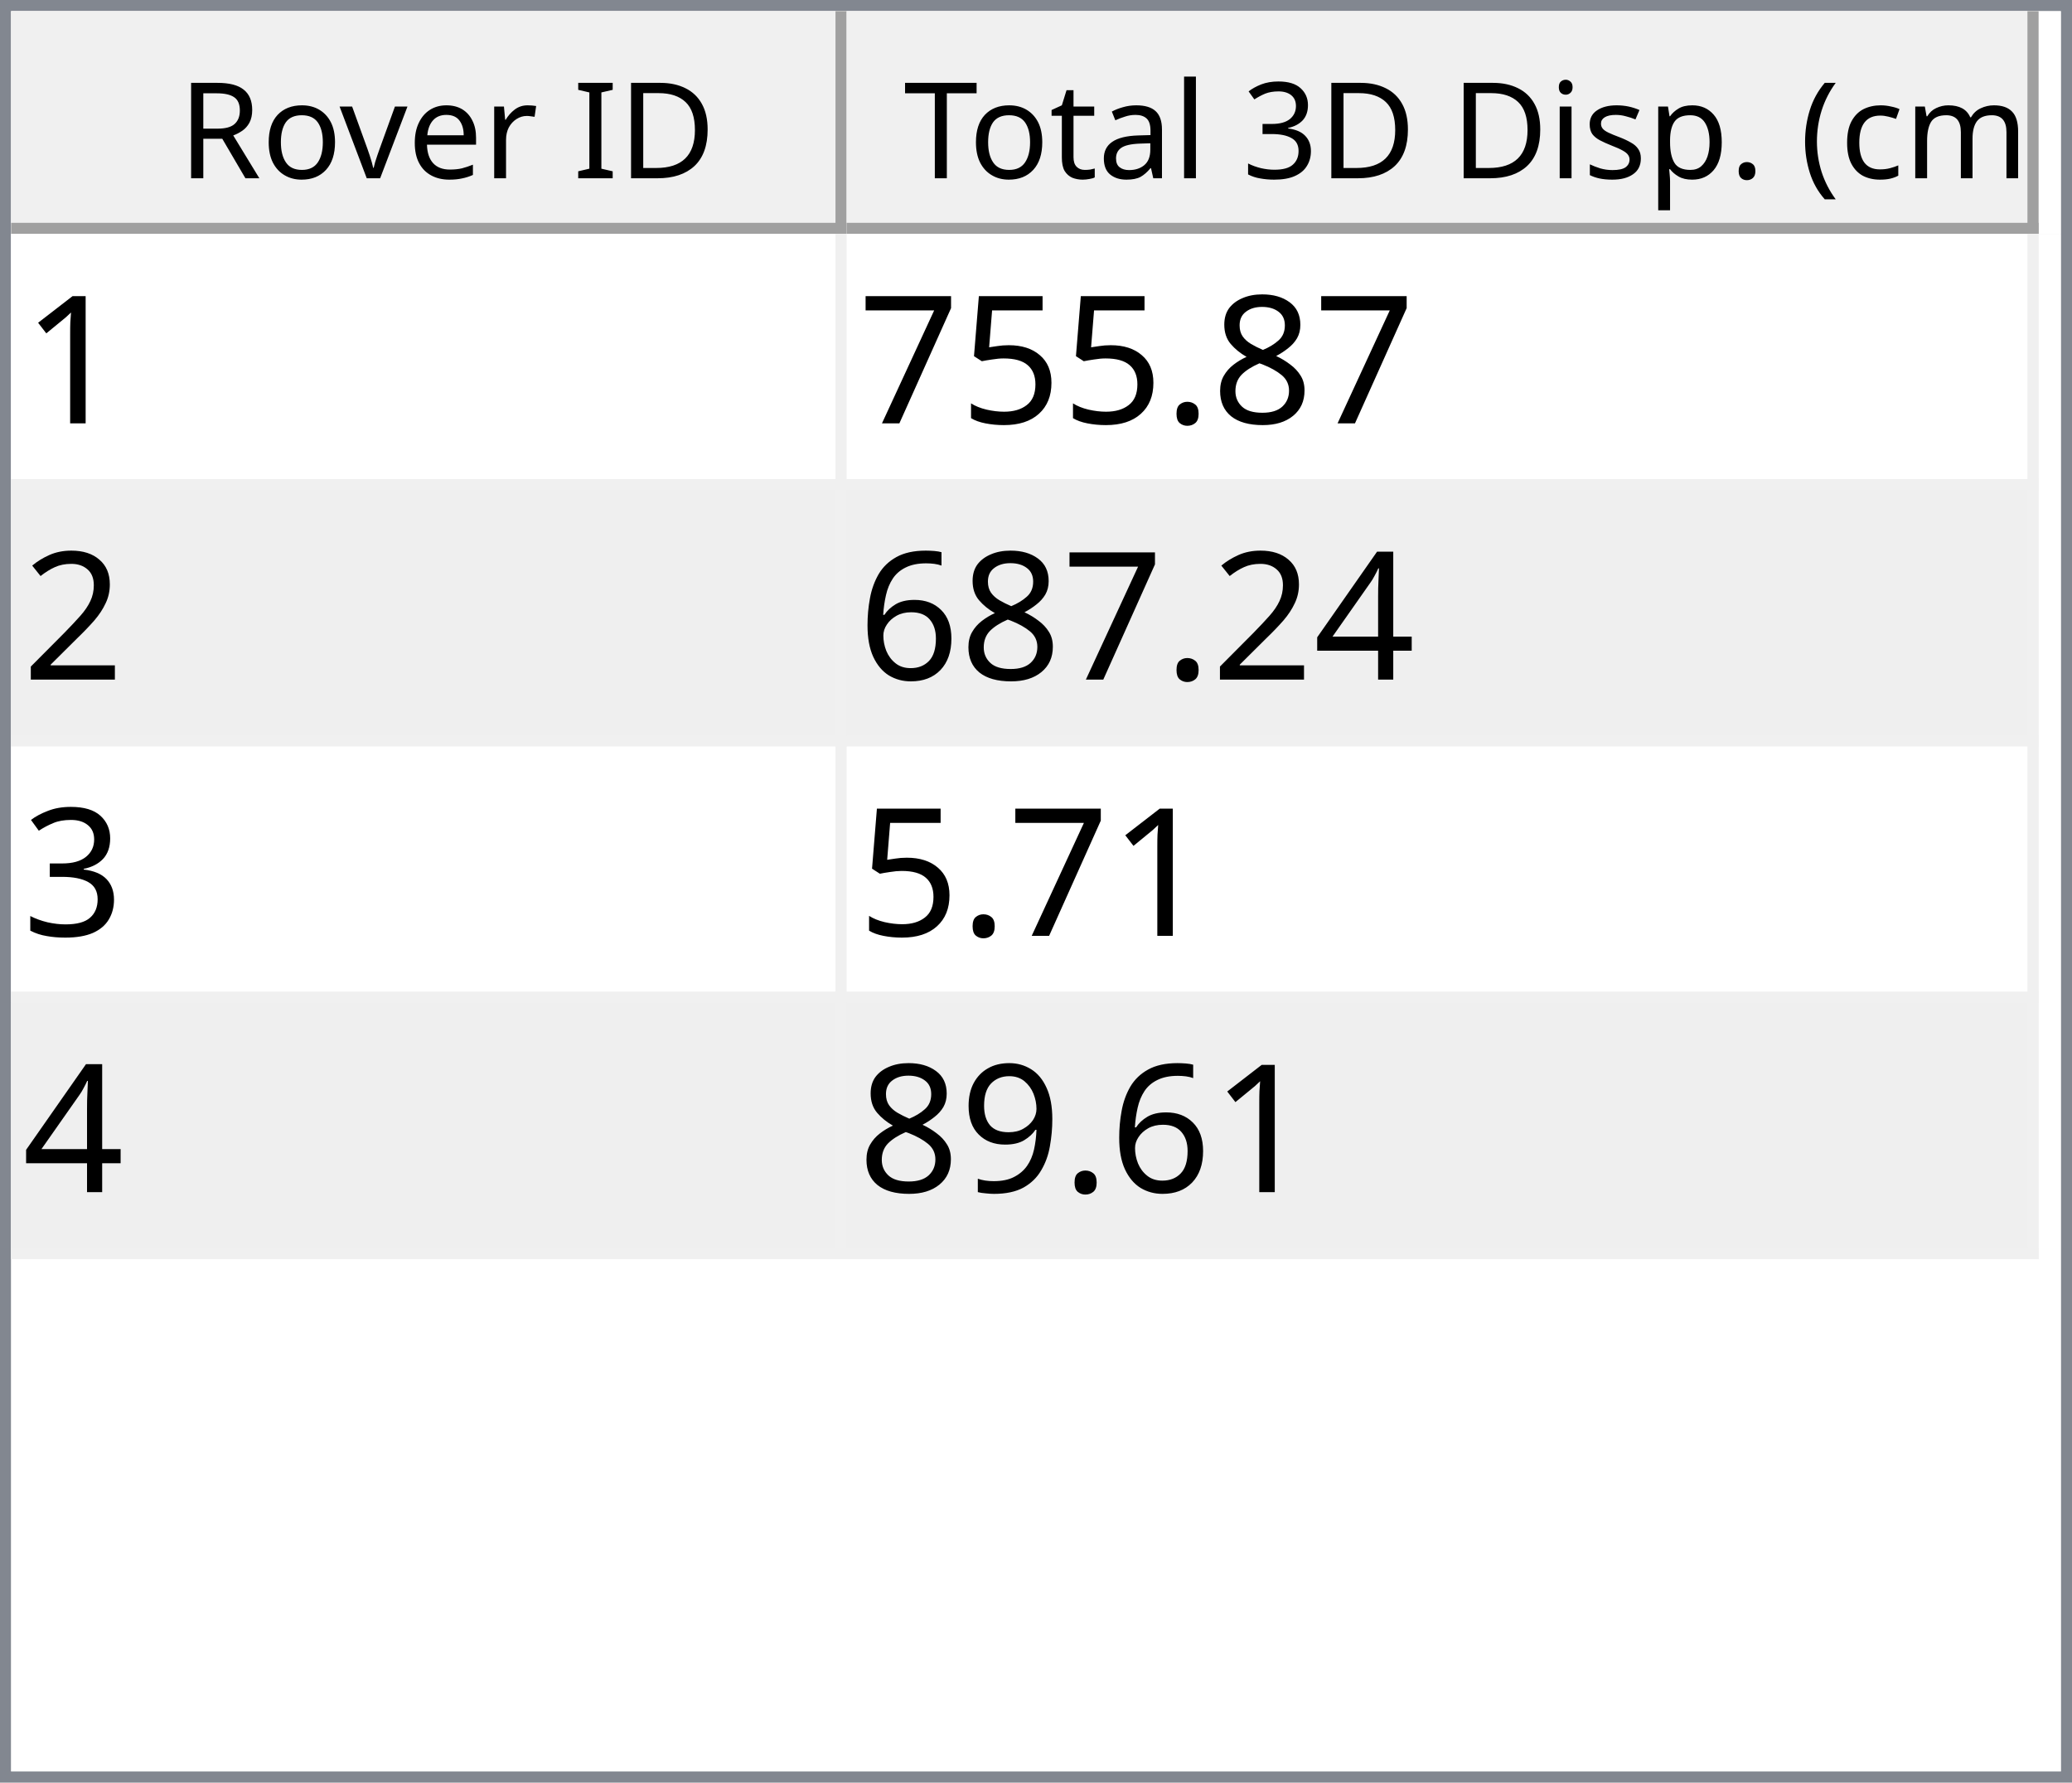
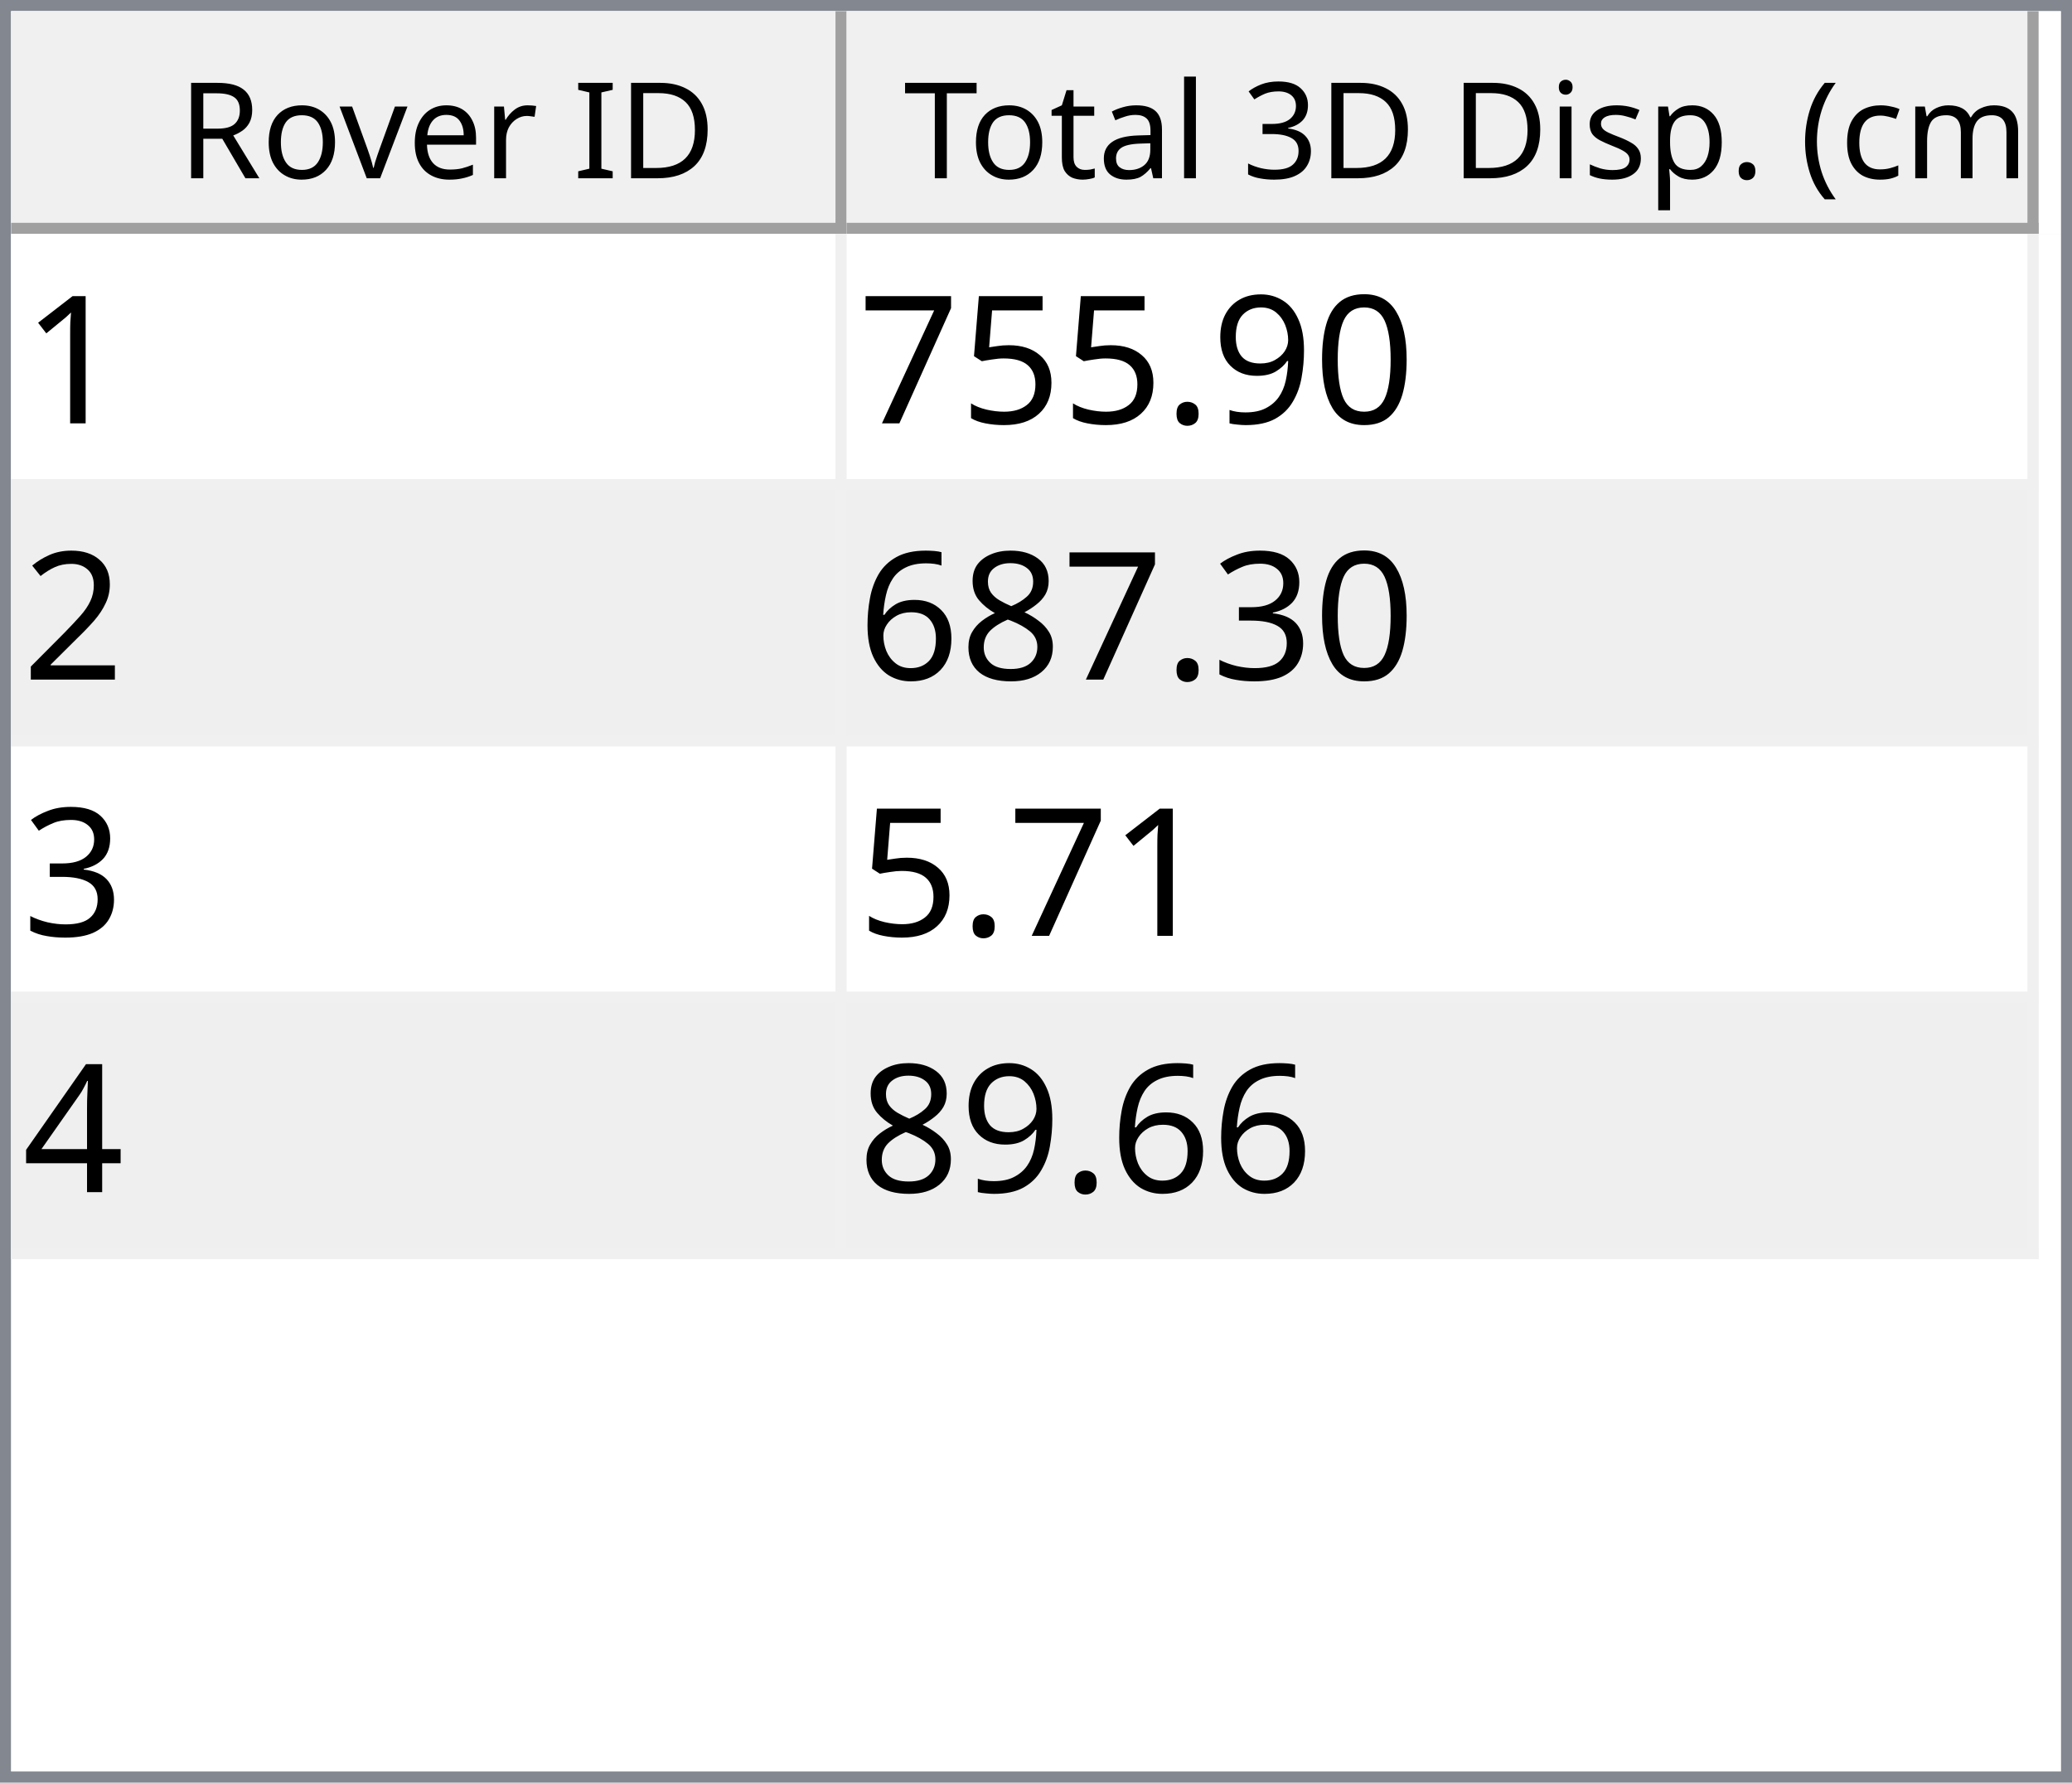
<svg xmlns="http://www.w3.org/2000/svg" style="fill-opacity:1; color-rendering:auto; color-interpolation:auto; text-rendering:auto; stroke:black; stroke-linecap:square; stroke-miterlimit:10; shape-rendering:auto; stroke-opacity:1; fill:black; stroke-dasharray:none; font-weight:normal; stroke-width:1; font-family:'Dialog'; font-style:normal; stroke-linejoin:miter; font-size:12px; stroke-dashoffset:0; image-rendering:auto;" width="186" height="160">
  <defs id="genericDefs" />
  <g>
    <defs id="defs1">
      <clipPath clipPathUnits="userSpaceOnUse" id="clipPath1">
        <path d="M0 0 L186 0 L186 160 L0 160 L0 0 Z" />
      </clipPath>
      <clipPath clipPathUnits="userSpaceOnUse" id="clipPath2">
        <path d="M0 0 L0 160 L186 160 L186 0 Z" />
      </clipPath>
      <clipPath clipPathUnits="userSpaceOnUse" id="clipPath3">
        <path d="M0 0 L0 20 L184 20 L184 0 Z" />
      </clipPath>
      <clipPath clipPathUnits="userSpaceOnUse" id="clipPath4">
        <path d="M0 0 L0 20 L75 20 L75 0 Z" />
      </clipPath>
      <clipPath clipPathUnits="userSpaceOnUse" id="clipPath5">
        <path d="M1 1 L1 19 L74 19 L74 1 Z" />
      </clipPath>
      <clipPath clipPathUnits="userSpaceOnUse" id="clipPath6">
        <path d="M0 0 L0 18 L73 18 L73 0 Z" />
      </clipPath>
      <clipPath clipPathUnits="userSpaceOnUse" id="clipPath7">
        <path d="M-0.5 -0.5 L-0.5 19.5 L74.5 19.5 L74.5 -0.5 Z" />
      </clipPath>
      <clipPath clipPathUnits="userSpaceOnUse" id="clipPath8">
        <path d="M0 0 L0 20 L107 20 L107 0 Z" />
      </clipPath>
      <clipPath clipPathUnits="userSpaceOnUse" id="clipPath9">
        <path d="M1 1 L1 19 L106 19 L106 1 Z" />
      </clipPath>
      <clipPath clipPathUnits="userSpaceOnUse" id="clipPath10">
        <path d="M0 0 L0 18 L105 18 L105 0 Z" />
      </clipPath>
      <clipPath clipPathUnits="userSpaceOnUse" id="clipPath11">
        <path d="M-0.5 -0.5 L-0.5 19.5 L106.5 19.5 L106.5 -0.5 Z" />
      </clipPath>
      <clipPath clipPathUnits="userSpaceOnUse" id="clipPath12">
        <path d="M0 0 L0 138 L184 138 L184 0 Z" />
      </clipPath>
      <clipPath clipPathUnits="userSpaceOnUse" id="clipPath13">
        <path d="M0 0 L0 92 L182 92 L182 0 Z" />
      </clipPath>
      <clipPath clipPathUnits="userSpaceOnUse" id="clipPath14">
        <path d="M-0.5 -0.5 L-0.5 91.5 L181.5 91.5 L181.5 -0.5 Z" />
      </clipPath>
      <clipPath clipPathUnits="userSpaceOnUse" id="clipPath15">
        <path d="M0 0 L0 22 L74 22 L74 0 Z" />
      </clipPath>
      <clipPath clipPathUnits="userSpaceOnUse" id="clipPath16">
        <path d="M0 0 L0 22 L106 22 L106 0 Z" />
      </clipPath>
      <font horiz-adv-x="64.551" id="font1">
        <font-face ascent="107.91" descent="25.098" units-per-em="100" style="font-style:normal; font-family:Segoe UI; font-weight:normal;" />
        <missing-glyph horiz-adv-x="64.551" d="M8.109 0 L8.109 68.266 L56.453 68.266 L56.453 0 L8.109 0 ZM15.328 7.234 L49.219 7.234 L49.219 61.031 L15.328 61.031 L15.328 7.234 Z" />
        <glyph unicode="D" horiz-adv-x="70.117" d="M9.188 0 L9.188 70.016 L28.516 70.016 Q65.531 70.016 65.531 35.891 Q65.531 19.672 55.25 9.836 Q44.969 0 27.734 0 L9.188 0 ZM17.391 62.594 L17.391 7.422 L27.828 7.422 Q41.609 7.422 49.273 14.797 Q56.938 22.172 56.938 35.688 Q56.938 62.594 28.328 62.594 L17.391 62.594 Z" />
        <glyph unicode="I" horiz-adv-x="26.611" d="M17.391 0 L9.188 0 L9.188 70.016 L17.391 70.016 L17.391 0 Z" />
        <glyph unicode=" " horiz-adv-x="27.393" d="" />
        <glyph unicode="r" horiz-adv-x="34.766" d="M34.188 41.891 Q32.078 43.5 28.125 43.5 Q23 43.5 19.555 38.672 Q16.109 33.844 16.109 25.484 L16.109 0 L8.109 0 L8.109 50 L16.109 50 L16.109 39.703 L16.312 39.703 Q18.016 44.969 21.531 47.922 Q25.047 50.875 29.391 50.875 Q32.516 50.875 34.188 50.203 L34.188 41.891 Z" />
        <glyph unicode="e" horiz-adv-x="52.295" d="M48.297 23 L12.984 23 Q13.188 14.656 17.484 10.109 Q21.781 5.562 29.297 5.562 Q37.75 5.562 44.828 11.141 L44.828 3.609 Q38.234 -1.172 27.391 -1.172 Q16.797 -1.172 10.742 5.641 Q4.688 12.453 4.688 24.812 Q4.688 36.469 11.305 43.82 Q17.922 51.172 27.734 51.172 Q37.547 51.172 42.922 44.828 Q48.297 38.484 48.297 27.203 L48.297 23 ZM40.094 29.781 Q40.047 36.719 36.75 40.578 Q33.453 44.438 27.594 44.438 Q21.922 44.438 17.969 40.383 Q14.016 36.328 13.094 29.781 L40.094 29.781 Z" />
        <glyph unicode="v" horiz-adv-x="47.9" d="M47.406 50 L27.484 0 L19.625 0 L0.688 50 L9.469 50 L22.172 13.672 Q23.578 9.672 23.922 6.688 L24.125 6.688 Q24.609 10.453 25.688 13.484 L38.969 50 L47.406 50 Z" />
        <glyph unicode="o" horiz-adv-x="58.594" d="M29 -1.172 Q17.922 -1.172 11.305 5.836 Q4.688 12.844 4.688 24.422 Q4.688 37.016 11.57 44.094 Q18.453 51.172 30.172 51.172 Q41.359 51.172 47.633 44.289 Q53.906 37.406 53.906 25.203 Q53.906 13.234 47.141 6.031 Q40.375 -1.172 29 -1.172 ZM29.594 44.438 Q21.875 44.438 17.383 39.188 Q12.891 33.938 12.891 24.703 Q12.891 15.828 17.43 10.695 Q21.969 5.562 29.594 5.562 Q37.359 5.562 41.531 10.594 Q45.703 15.625 45.703 24.906 Q45.703 34.281 41.531 39.359 Q37.359 44.438 29.594 44.438 Z" />
        <glyph unicode="R" horiz-adv-x="59.814" d="M59.375 0 L49.609 0 L37.891 19.625 Q36.281 22.359 34.766 24.289 Q33.25 26.219 31.664 27.438 Q30.078 28.656 28.25 29.219 Q26.422 29.781 24.125 29.781 L17.391 29.781 L17.391 0 L9.188 0 L9.188 70.016 L30.078 70.016 Q34.672 70.016 38.555 68.867 Q42.438 67.719 45.289 65.375 Q48.141 63.031 49.758 59.547 Q51.375 56.062 51.375 51.375 Q51.375 47.703 50.273 44.656 Q49.172 41.609 47.148 39.211 Q45.125 36.812 42.266 35.133 Q39.406 33.453 35.844 32.516 L35.844 32.328 Q37.594 31.547 38.891 30.547 Q40.188 29.547 41.359 28.18 Q42.531 26.812 43.68 25.078 Q44.828 23.344 46.234 21.047 L59.375 0 ZM17.391 62.594 L17.391 37.203 L28.516 37.203 Q31.594 37.203 34.203 38.133 Q36.812 39.062 38.719 40.797 Q40.625 42.531 41.703 45.047 Q42.781 47.562 42.781 50.688 Q42.781 56.297 39.141 59.445 Q35.5 62.594 28.609 62.594 L17.391 62.594 Z" />
        <glyph unicode=")" horiz-adv-x="30.176" d="M8.297 -15.922 L1.172 -15.922 Q16.406 2.344 16.406 26.812 Q16.406 51.469 1.078 70.016 L8.297 70.016 Q23.531 52.156 23.531 26.703 Q23.531 1.375 8.297 -15.922 Z" />
        <glyph unicode="m" horiz-adv-x="86.133" d="M79.109 0 L71.094 0 L71.094 28.719 Q71.094 37.016 68.531 40.727 Q65.969 44.438 59.906 44.438 Q54.781 44.438 51.195 39.75 Q47.609 35.062 47.609 28.516 L47.609 0 L39.594 0 L39.594 29.688 Q39.594 44.438 28.219 44.438 Q22.953 44.438 19.531 40.016 Q16.109 35.594 16.109 28.516 L16.109 0 L8.109 0 L8.109 50 L16.109 50 L16.109 42.094 L16.312 42.094 Q21.625 51.172 31.844 51.172 Q36.969 51.172 40.773 48.312 Q44.578 45.453 46 40.828 Q51.562 51.172 62.594 51.172 Q79.109 51.172 79.109 30.812 L79.109 0 Z" />
        <glyph unicode="c" horiz-adv-x="46.191" d="M42.188 2.297 Q36.422 -1.172 28.516 -1.172 Q17.828 -1.172 11.258 5.789 Q4.688 12.75 4.688 23.828 Q4.688 36.188 11.766 43.68 Q18.844 51.172 30.672 51.172 Q37.25 51.172 42.281 48.734 L42.281 40.531 Q36.719 44.438 30.375 44.438 Q22.703 44.438 17.797 38.945 Q12.891 33.453 12.891 24.516 Q12.891 15.719 17.508 10.641 Q22.125 5.562 29.891 5.562 Q36.422 5.562 42.188 9.906 L42.188 2.297 Z" />
        <glyph unicode="(" horiz-adv-x="30.176" d="M29.109 -15.922 L21.969 -15.922 Q6.844 1.375 6.844 26.703 Q6.844 52.156 21.969 70.016 L29.203 70.016 Q13.875 51.469 13.875 26.812 Q13.875 2.344 29.109 -15.922 Z" />
        <glyph unicode="." horiz-adv-x="21.68" d="M10.891 -1.078 Q8.641 -1.078 7.055 0.539 Q5.469 2.156 5.469 4.391 Q5.469 6.641 7.055 8.273 Q8.641 9.906 10.891 9.906 Q13.188 9.906 14.797 8.273 Q16.406 6.641 16.406 4.391 Q16.406 2.156 14.797 0.539 Q13.188 -1.078 10.891 -1.078 Z" />
        <glyph unicode="p" horiz-adv-x="58.789" d="M16.312 7.234 L16.109 7.234 L16.109 -23 L8.109 -23 L8.109 50 L16.109 50 L16.109 41.219 L16.312 41.219 Q22.219 51.172 33.594 51.172 Q43.266 51.172 48.688 44.461 Q54.109 37.75 54.109 26.469 Q54.109 13.922 48 6.375 Q41.891 -1.172 31.297 -1.172 Q21.578 -1.172 16.312 7.234 ZM16.109 27.391 L16.109 20.406 Q16.109 14.203 20.141 9.883 Q24.172 5.562 30.375 5.562 Q37.641 5.562 41.773 11.133 Q45.906 16.703 45.906 26.609 Q45.906 34.969 42.047 39.703 Q38.188 44.438 31.594 44.438 Q24.609 44.438 20.359 39.578 Q16.109 34.719 16.109 27.391 Z" />
        <glyph unicode="s" horiz-adv-x="42.432" d="M5.078 1.812 L5.078 10.406 Q11.625 5.562 19.484 5.562 Q30.031 5.562 30.031 12.594 Q30.031 14.594 29.125 15.992 Q28.219 17.391 26.68 18.461 Q25.141 19.531 23.07 20.383 Q21 21.234 18.609 22.172 Q15.281 23.484 12.766 24.828 Q10.25 26.172 8.57 27.859 Q6.891 29.547 6.031 31.695 Q5.172 33.844 5.172 36.719 Q5.172 40.234 6.789 42.945 Q8.406 45.656 11.086 47.484 Q13.766 49.312 17.211 50.242 Q20.656 51.172 24.312 51.172 Q30.812 51.172 35.938 48.922 L35.938 40.828 Q30.422 44.438 23.25 44.438 Q21 44.438 19.195 43.922 Q17.391 43.406 16.094 42.477 Q14.797 41.547 14.086 40.258 Q13.375 38.969 13.375 37.406 Q13.375 35.453 14.086 34.133 Q14.797 32.812 16.164 31.789 Q17.531 30.766 19.484 29.938 Q21.438 29.109 23.922 28.125 Q27.25 26.859 29.883 25.516 Q32.516 24.172 34.375 22.484 Q36.234 20.797 37.234 18.602 Q38.234 16.406 38.234 13.375 Q38.234 9.672 36.602 6.938 Q34.969 4.203 32.234 2.398 Q29.5 0.594 25.93 -0.289 Q22.359 -1.172 18.453 -1.172 Q10.75 -1.172 5.078 1.812 Z" />
        <glyph unicode="i" horiz-adv-x="24.219" d="M12.203 62.703 Q10.062 62.703 8.547 64.164 Q7.031 65.625 7.031 67.875 Q7.031 70.125 8.547 71.609 Q10.062 73.094 12.203 73.094 Q14.406 73.094 15.945 71.609 Q17.484 70.125 17.484 67.875 Q17.484 65.719 15.945 64.211 Q14.406 62.703 12.203 62.703 ZM16.109 0 L8.109 0 L8.109 50 L16.109 50 L16.109 0 Z" />
        <glyph unicode="3" horiz-adv-x="53.906" d="M46.531 19.828 Q46.531 15.094 44.75 11.211 Q42.969 7.328 39.719 4.57 Q36.469 1.812 31.93 0.297 Q27.391 -1.219 21.922 -1.219 Q11.922 -1.219 6 2.594 L6 11.188 Q13.094 5.609 22.219 5.609 Q25.875 5.609 28.828 6.539 Q31.781 7.469 33.906 9.227 Q36.031 10.984 37.18 13.477 Q38.328 15.969 38.328 19.094 Q38.328 32.812 18.797 32.812 L12.984 32.812 L12.984 39.594 L18.5 39.594 Q35.797 39.594 35.797 52.484 Q35.797 64.406 22.609 64.406 Q15.188 64.406 8.688 59.422 L8.688 67.188 Q15.375 71.188 24.609 71.188 Q29 71.188 32.57 69.969 Q36.141 68.75 38.68 66.555 Q41.219 64.359 42.609 61.281 Q44 58.203 44 54.5 Q44 40.672 30.031 36.719 L30.031 36.531 Q33.594 36.141 36.625 34.797 Q39.656 33.453 41.852 31.305 Q44.047 29.156 45.289 26.25 Q46.531 23.344 46.531 19.828 Z" />
        <glyph unicode="l" horiz-adv-x="24.219" d="M16.109 0 L8.109 0 L8.109 74.031 L16.109 74.031 L16.109 0 Z" />
        <glyph unicode="a" horiz-adv-x="50.879" d="M43.891 0 L35.891 0 L35.891 7.812 L35.688 7.812 Q30.469 -1.172 20.312 -1.172 Q12.844 -1.172 8.617 2.781 Q4.391 6.734 4.391 13.281 Q4.391 27.297 20.906 29.594 L35.891 31.688 Q35.891 44.438 25.594 44.438 Q16.547 44.438 9.281 38.281 L9.281 46.484 Q16.656 51.172 26.266 51.172 Q43.891 51.172 43.891 32.516 L43.891 0 ZM35.891 25.297 L23.828 23.641 Q18.266 22.859 15.43 20.875 Q12.594 18.891 12.594 13.875 Q12.594 10.203 15.211 7.883 Q17.828 5.562 22.172 5.562 Q28.125 5.562 32.008 9.742 Q35.891 13.922 35.891 20.312 L35.891 25.297 Z" />
        <glyph unicode="t" horiz-adv-x="33.887" d="M31.297 0.484 Q28.469 -1.078 23.828 -1.078 Q10.688 -1.078 10.688 13.578 L10.688 43.172 L2.094 43.172 L2.094 50 L10.688 50 L10.688 62.203 L18.703 64.797 L18.703 50 L31.297 50 L31.297 43.172 L18.703 43.172 L18.703 14.984 Q18.703 9.969 20.414 7.82 Q22.125 5.672 26.078 5.672 Q29.109 5.672 31.297 7.328 L31.297 0.484 Z" />
        <glyph unicode="T" horiz-adv-x="52.393" d="M50.594 62.594 L30.375 62.594 L30.375 0 L22.172 0 L22.172 62.594 L2 62.594 L2 70.016 L50.594 70.016 L50.594 62.594 Z" />
      </font>
      <font horiz-adv-x="75.0" id="font2">
        <font-face ascent="100.537" descent="21.973" units-per-em="100" style="font-style:normal; font-family:sans-serif; font-weight:normal;" />
        <missing-glyph horiz-adv-x="75.0" d="M12.5 0 L12.5 62.5 L62.5 62.5 L62.5 0 L12.5 0 ZM14.062 1.562 L60.938 1.562 L60.938 60.938 L14.062 60.938 L14.062 1.562 Z" />
        <glyph unicode="1" horiz-adv-x="55.615" d="M37.25 0 L28.469 0 L28.469 56 Q25.297 52.984 20.141 49.953 Q14.984 46.922 10.891 45.406 L10.891 53.906 Q18.266 57.375 23.781 62.305 Q29.297 67.234 31.594 71.875 L37.25 71.875 L37.25 0 Z" />
-         <glyph unicode="8" horiz-adv-x="55.615" d="M17.672 38.812 Q12.203 40.828 9.57 44.539 Q6.938 48.25 6.938 53.422 Q6.938 61.234 12.555 66.555 Q18.172 71.875 27.484 71.875 Q36.859 71.875 42.578 66.43 Q48.297 60.984 48.297 53.172 Q48.297 48.188 45.68 44.508 Q43.062 40.828 37.75 38.812 Q44.344 36.672 47.781 31.883 Q51.219 27.094 51.219 20.453 Q51.219 11.281 44.727 5.031 Q38.234 -1.219 27.641 -1.219 Q17.047 -1.219 10.547 5.055 Q4.047 11.328 4.047 20.703 Q4.047 27.688 7.594 32.398 Q11.141 37.109 17.672 38.812 ZM15.922 53.719 Q15.922 48.641 19.195 45.414 Q22.469 42.188 27.688 42.188 Q32.766 42.188 36.016 45.383 Q39.266 48.578 39.266 53.219 Q39.266 58.062 35.914 61.359 Q32.562 64.656 27.594 64.656 Q22.562 64.656 19.242 61.43 Q15.922 58.203 15.922 53.719 ZM13.094 20.656 Q13.094 16.891 14.875 13.375 Q16.656 9.859 20.172 7.93 Q23.688 6 27.734 6 Q34.031 6 38.133 10.055 Q42.234 14.109 42.234 20.359 Q42.234 26.703 38.016 30.859 Q33.797 35.016 27.438 35.016 Q21.234 35.016 17.164 30.914 Q13.094 26.812 13.094 20.656 Z" />
+         <glyph unicode="0" horiz-adv-x="55.615" d="M4.156 35.297 Q4.156 48 6.766 55.742 Q9.375 63.484 14.523 67.68 Q19.672 71.875 27.484 71.875 Q33.25 71.875 37.594 69.555 Q41.938 67.234 44.773 62.867 Q47.609 58.5 49.219 52.227 Q50.828 45.953 50.828 35.297 Q50.828 22.703 48.242 14.969 Q45.656 7.234 40.508 3.008 Q35.359 -1.219 27.484 -1.219 Q17.141 -1.219 11.234 6.203 Q4.156 15.141 4.156 35.297 ZM13.188 35.297 Q13.188 17.672 17.312 11.836 Q21.438 6 27.484 6 Q33.547 6 37.672 11.859 Q41.797 17.719 41.797 35.297 Q41.797 52.984 37.672 58.789 Q33.547 64.594 27.391 64.594 Q21.344 64.594 17.719 59.469 Q13.188 52.938 13.188 35.297 Z" />
+         <glyph unicode="9" horiz-adv-x="55.615" d="M5.469 16.547 L13.922 17.328 Q14.984 11.375 18.016 8.688 Q21.047 6 25.781 6 Q29.828 6 32.883 7.859 Q35.938 9.719 37.891 12.82 Q39.844 15.922 41.164 21.195 Q42.484 26.469 42.484 31.938 Q42.484 32.516 42.438 33.688 Q39.797 29.5 35.234 26.883 Q30.672 24.266 25.344 24.266 Q16.453 24.266 10.305 30.711 Q4.156 37.156 4.156 47.703 Q4.156 58.594 10.578 65.234 Q17 71.875 26.656 71.875 Q33.641 71.875 39.43 68.117 Q45.219 64.359 48.219 57.398 Q51.219 50.438 51.219 37.25 Q51.219 23.531 48.242 15.406 Q45.266 7.281 39.383 3.031 Q33.5 -1.219 25.594 -1.219 Q17.188 -1.219 11.867 3.445 Q6.547 8.109 5.469 16.547 ZM41.453 48.141 Q41.453 55.719 37.43 60.156 Q33.406 64.594 27.734 64.594 Q21.875 64.594 17.531 59.812 Q13.188 55.031 13.188 47.406 Q13.188 40.578 17.312 36.305 Q21.438 32.031 27.484 32.031 Q33.594 32.031 37.523 36.305 Q41.453 40.578 41.453 48.141 Z" />
        <glyph unicode="." horiz-adv-x="27.783" d="M9.078 0 L9.078 10.016 L19.094 10.016 L19.094 0 L9.078 0 Z" />
        <glyph unicode="5" horiz-adv-x="55.615" d="M4.156 18.75 L13.375 19.531 Q14.406 12.797 18.141 9.398 Q21.875 6 27.156 6 Q33.5 6 37.891 10.789 Q42.281 15.578 42.281 23.484 Q42.281 31 38.062 35.352 Q33.844 39.703 27 39.703 Q22.75 39.703 19.336 37.773 Q15.922 35.844 13.969 32.766 L5.719 33.844 L12.641 70.609 L48.25 70.609 L48.25 62.203 L19.672 62.203 L15.828 42.969 Q22.266 47.469 29.344 47.469 Q38.719 47.469 45.164 40.969 Q51.609 34.469 51.609 24.266 Q51.609 14.547 45.953 7.469 Q39.062 -1.219 27.156 -1.219 Q17.391 -1.219 11.211 4.25 Q5.031 9.719 4.156 18.75 Z" />
        <glyph unicode="7" horiz-adv-x="55.615" d="M4.734 62.203 L4.734 70.656 L51.078 70.656 L51.078 63.812 Q44.234 56.547 37.523 44.484 Q30.812 32.422 27.156 19.672 Q24.516 10.688 23.781 0 L14.75 0 Q14.891 8.453 18.062 20.414 Q21.234 32.375 27.172 43.484 Q33.109 54.594 39.797 62.203 L4.734 62.203 Z" />
        <glyph unicode="2" horiz-adv-x="55.615" d="M50.344 8.453 L50.344 0 L3.031 0 Q2.938 3.172 4.047 6.109 Q5.859 10.938 9.836 15.625 Q13.812 20.312 21.344 26.469 Q33.016 36.031 37.117 41.625 Q41.219 47.219 41.219 52.203 Q41.219 57.422 37.477 61.008 Q33.734 64.594 27.734 64.594 Q21.391 64.594 17.578 60.789 Q13.766 56.984 13.719 50.25 L4.688 51.172 Q5.609 61.281 11.664 66.578 Q17.719 71.875 27.938 71.875 Q38.234 71.875 44.242 66.164 Q50.25 60.453 50.25 52 Q50.25 47.703 48.492 43.555 Q46.734 39.406 42.656 34.812 Q38.578 30.219 29.109 22.219 Q21.188 15.578 18.945 13.211 Q16.703 10.844 15.234 8.453 L50.344 8.453 Z" />
+         <glyph unicode="3" horiz-adv-x="55.615" d="M4.203 18.891 L12.984 20.062 Q14.5 12.594 18.141 9.297 Q21.781 6 27 6 Q33.203 6 37.477 10.297 Q41.75 14.594 41.75 20.953 Q41.75 27 37.797 30.93 Q33.844 34.859 27.734 34.859 Q25.25 34.859 21.531 33.891 L22.516 41.609 Q23.391 41.5 23.922 41.5 Q29.547 41.5 34.039 44.43 Q38.531 47.359 38.531 53.469 Q38.531 58.297 35.258 61.477 Q31.984 64.656 26.812 64.656 Q21.688 64.656 18.266 61.43 Q14.844 58.203 13.875 51.766 L5.078 53.328 Q6.688 62.156 12.398 67.016 Q18.109 71.875 26.609 71.875 Q32.469 71.875 37.398 69.359 Q42.328 66.844 44.945 62.5 Q47.562 58.156 47.562 53.266 Q47.562 48.641 45.07 44.828 Q42.578 41.016 37.703 38.766 Q44.047 37.312 47.562 32.695 Q51.078 28.078 51.078 21.141 Q51.078 11.766 44.242 5.25 Q37.406 -1.266 26.953 -1.266 Q17.531 -1.266 11.305 4.352 Q5.078 9.969 4.203 18.891 Z" />
+         <glyph unicode="8" horiz-adv-x="55.615" d="M17.672 38.812 Q12.203 40.828 9.57 44.539 Q6.938 48.25 6.938 53.422 Q6.938 61.234 12.555 66.555 Q18.172 71.875 27.484 71.875 Q36.859 71.875 42.578 66.43 Q48.297 60.984 48.297 53.172 Q48.297 48.188 45.68 44.508 Q43.062 40.828 37.75 38.812 Q44.344 36.672 47.781 31.883 Q51.219 27.094 51.219 20.453 Q51.219 11.281 44.727 5.031 Q38.234 -1.219 27.641 -1.219 Q17.047 -1.219 10.547 5.055 Q4.047 11.328 4.047 20.703 Q4.047 27.688 7.594 32.398 Q11.141 37.109 17.672 38.812 ZM15.922 53.719 Q15.922 48.641 19.195 45.414 Q22.469 42.188 27.688 42.188 Q32.766 42.188 36.016 45.383 Q39.266 48.578 39.266 53.219 Q39.266 58.062 35.914 61.359 Q32.562 64.656 27.594 64.656 Q22.562 64.656 19.242 61.43 Q15.922 58.203 15.922 53.719 ZM13.094 20.656 Q13.094 16.891 14.875 13.375 Q16.656 9.859 20.172 7.93 Q23.688 6 27.734 6 Q34.031 6 38.133 10.055 Q42.234 14.109 42.234 20.359 Q42.234 26.703 38.016 30.859 Q33.797 35.016 27.438 35.016 Q21.234 35.016 17.164 30.914 Q13.094 26.812 13.094 20.656 Z" />
+         <glyph unicode="6" horiz-adv-x="55.615" d="M49.75 54.047 L41.016 53.375 Q39.844 58.547 37.703 60.891 Q34.125 64.656 28.906 64.656 Q24.703 64.656 21.531 62.312 Q17.391 59.281 14.992 53.469 Q12.594 47.656 12.5 36.922 Q15.672 41.75 20.266 44.094 Q24.859 46.438 29.891 46.438 Q38.672 46.438 44.852 39.969 Q51.031 33.5 51.031 23.25 Q51.031 16.5 48.125 10.719 Q45.219 4.938 40.141 1.859 Q35.062 -1.219 28.609 -1.219 Q17.625 -1.219 10.695 6.859 Q3.766 14.938 3.766 33.5 Q3.766 54.25 11.422 63.672 Q18.109 71.875 29.438 71.875 Q37.891 71.875 43.289 67.141 Q48.688 62.406 49.75 54.047 ZM13.875 23.188 Q13.875 18.656 15.797 14.508 Q17.719 10.359 21.188 8.18 Q24.656 6 28.469 6 Q34.031 6 38.039 10.492 Q42.047 14.984 42.047 22.703 Q42.047 30.125 38.086 34.398 Q34.125 38.672 28.125 38.672 Q22.172 38.672 18.023 34.398 Q13.875 30.125 13.875 23.188 Z" />
        <glyph unicode="4" horiz-adv-x="55.615" d="M32.328 0 L32.328 17.141 L1.266 17.141 L1.266 25.203 L33.938 71.578 L41.109 71.578 L41.109 25.203 L50.781 25.203 L50.781 17.141 L41.109 17.141 L41.109 0 L32.328 0 ZM32.328 25.203 L32.328 57.469 L9.906 25.203 L32.328 25.203 Z" />
-         <glyph unicode="6" horiz-adv-x="55.615" d="M49.75 54.047 L41.016 53.375 Q39.844 58.547 37.703 60.891 Q34.125 64.656 28.906 64.656 Q24.703 64.656 21.531 62.312 Q17.391 59.281 14.992 53.469 Q12.594 47.656 12.5 36.922 Q15.672 41.75 20.266 44.094 Q24.859 46.438 29.891 46.438 Q38.672 46.438 44.852 39.969 Q51.031 33.5 51.031 23.25 Q51.031 16.5 48.125 10.719 Q45.219 4.938 40.141 1.859 Q35.062 -1.219 28.609 -1.219 Q17.625 -1.219 10.695 6.859 Q3.766 14.938 3.766 33.5 Q3.766 54.25 11.422 63.672 Q18.109 71.875 29.438 71.875 Q37.891 71.875 43.289 67.141 Q48.688 62.406 49.75 54.047 ZM13.875 23.188 Q13.875 18.656 15.797 14.508 Q17.719 10.359 21.188 8.18 Q24.656 6 28.469 6 Q34.031 6 38.039 10.492 Q42.047 14.984 42.047 22.703 Q42.047 30.125 38.086 34.398 Q34.125 38.672 28.125 38.672 Q22.172 38.672 18.023 34.398 Q13.875 30.125 13.875 23.188 Z" />
-         <glyph unicode="3" horiz-adv-x="55.615" d="M4.203 18.891 L12.984 20.062 Q14.5 12.594 18.141 9.297 Q21.781 6 27 6 Q33.203 6 37.477 10.297 Q41.75 14.594 41.75 20.953 Q41.75 27 37.797 30.93 Q33.844 34.859 27.734 34.859 Q25.25 34.859 21.531 33.891 L22.516 41.609 Q23.391 41.5 23.922 41.5 Q29.547 41.5 34.039 44.43 Q38.531 47.359 38.531 53.469 Q38.531 58.297 35.258 61.477 Q31.984 64.656 26.812 64.656 Q21.688 64.656 18.266 61.43 Q14.844 58.203 13.875 51.766 L5.078 53.328 Q6.688 62.156 12.398 67.016 Q18.109 71.875 26.609 71.875 Q32.469 71.875 37.398 69.359 Q42.328 66.844 44.945 62.5 Q47.562 58.156 47.562 53.266 Q47.562 48.641 45.07 44.828 Q42.578 41.016 37.703 38.766 Q44.047 37.312 47.562 32.695 Q51.078 28.078 51.078 21.141 Q51.078 11.766 44.242 5.25 Q37.406 -1.266 26.953 -1.266 Q17.531 -1.266 11.305 4.352 Q5.078 9.969 4.203 18.891 Z" />
-         <glyph unicode="9" horiz-adv-x="55.615" d="M5.469 16.547 L13.922 17.328 Q14.984 11.375 18.016 8.688 Q21.047 6 25.781 6 Q29.828 6 32.883 7.859 Q35.938 9.719 37.891 12.82 Q39.844 15.922 41.164 21.195 Q42.484 26.469 42.484 31.938 Q42.484 32.516 42.438 33.688 Q39.797 29.5 35.234 26.883 Q30.672 24.266 25.344 24.266 Q16.453 24.266 10.305 30.711 Q4.156 37.156 4.156 47.703 Q4.156 58.594 10.578 65.234 Q17 71.875 26.656 71.875 Q33.641 71.875 39.43 68.117 Q45.219 64.359 48.219 57.398 Q51.219 50.438 51.219 37.25 Q51.219 23.531 48.242 15.406 Q45.266 7.281 39.383 3.031 Q33.5 -1.219 25.594 -1.219 Q17.188 -1.219 11.867 3.445 Q6.547 8.109 5.469 16.547 ZM41.453 48.141 Q41.453 55.719 37.43 60.156 Q33.406 64.594 27.734 64.594 Q21.875 64.594 17.531 59.812 Q13.188 55.031 13.188 47.406 Q13.188 40.578 17.312 36.305 Q21.438 32.031 27.484 32.031 Q33.594 32.031 37.523 36.305 Q41.453 40.578 41.453 48.141 Z" />
      </font>
    </defs>
    <g style="fill:white; stroke:white;">
      <rect x="0" y="0" width="186" style="clip-path:url(#clipPath1); stroke:none;" height="160" />
    </g>
    <g style="fill:white; text-rendering:optimizeSpeed; color-rendering:optimizeSpeed; image-rendering:optimizeSpeed; shape-rendering:crispEdges; stroke:white; color-interpolation:sRGB;">
      <rect x="0" width="186" height="160" y="0" style="stroke:none;" />
      <path style="stroke:none;" d="M0 160 L186 160 L186 0 L0 0 Z" />
    </g>
    <g style="fill:rgb(240,240,240); font-family:'Segoe UI'; stroke:rgb(240,240,240);">
      <rect x="0" y="0" width="186" style="clip-path:url(#clipPath2); stroke:none;" height="160" />
    </g>
    <g style="fill:rgb(130,135,144); font-family:'Segoe UI'; stroke:rgb(130,135,144);">
      <path d="M0 0 L186 0 L186 160 L0 160 L0 0 ZM1 1 L185 1 L185 159 L1 159 L1 1 Z" style="fill-rule:evenodd; clip-path:url(#clipPath2); stroke:none;" />
    </g>
    <g style="fill:white; font-family:'Segoe UI'; stroke:white;" transform="translate(1,1)">
      <rect x="0" y="0" width="184" style="clip-path:url(#clipPath3); stroke:none;" height="20" />
    </g>
    <g style="fill:rgb(240,240,240); font-family:'Segoe UI'; stroke:rgb(240,240,240);" transform="translate(1,1)">
      <rect x="0" y="0" width="75" style="clip-path:url(#clipPath4); stroke:none;" height="20" />
    </g>
    <g style="font-family:'Segoe UI';" transform="translate(2,2)">
      <text x="14" xml:space="preserve" y="14" style="clip-path:url(#clipPath6); stroke:none;">Rover ID</text>
    </g>
    <g style="fill:rgb(160,160,160); font-family:'Segoe UI'; stroke:rgb(160,160,160); stroke-linejoin:bevel;" transform="translate(1.5,1.5)">
      <line x1="74" x2="74" y1="0" style="fill:none; clip-path:url(#clipPath7);" y2="19" />
    </g>
    <g style="fill:rgb(160,160,160); font-family:'Segoe UI'; stroke:rgb(160,160,160); stroke-linejoin:bevel;" transform="matrix(1,0,0,1,1,1) translate(0.5,0.5)">
      <line x1="0" x2="74" y1="19" style="fill:none; clip-path:url(#clipPath7);" y2="19" />
    </g>
    <g style="fill:rgb(240,240,240); font-family:'Segoe UI'; stroke:rgb(240,240,240);" transform="translate(76,1)">
      <rect x="0" y="0" width="107" style="clip-path:url(#clipPath8); stroke:none;" height="20" />
    </g>
    <g style="font-family:'Segoe UI';" transform="translate(77,2)">
      <text x="1" xml:space="preserve" y="14" style="clip-path:url(#clipPath10); stroke:none;"> Total 3D Disp. (cm)</text>
    </g>
    <g style="fill:rgb(160,160,160); font-family:'Segoe UI'; stroke:rgb(160,160,160); stroke-linejoin:bevel;" transform="translate(76.5,1.5)">
      <line x1="106" x2="106" y1="0" style="fill:none; clip-path:url(#clipPath11);" y2="19" />
    </g>
    <g style="fill:rgb(160,160,160); font-family:'Segoe UI'; stroke:rgb(160,160,160); stroke-linejoin:bevel;" transform="matrix(1,0,0,1,76,1) translate(0.5,0.5)">
      <line x1="0" x2="106" y1="19" style="fill:none; clip-path:url(#clipPath11);" y2="19" />
    </g>
    <g style="fill:white; font-family:'Segoe UI'; stroke:white;" transform="translate(1,21)">
      <rect x="0" y="0" width="184" style="clip-path:url(#clipPath12); stroke:none;" height="138" />
    </g>
    <g style="fill:rgb(240,240,240); font-size:16px; font-family:sans-serif; stroke:rgb(240,240,240);" transform="translate(1,21)">
      <rect x="0" y="0" width="182" style="clip-path:url(#clipPath13); stroke:none;" height="92" />
      <line transform="translate(0.5,0.5)" x1="0" x2="181" y1="22" style="clip-path:url(#clipPath14); fill:none; stroke-linejoin:bevel;" y2="22" />
    </g>
    <g transform="matrix(1,0,0,1,1,21) translate(0.5,0.5)" style="fill:rgb(240,240,240); font-size:16px; font-family:sans-serif; stroke:rgb(240,240,240); stroke-linejoin:bevel;">
      <line x1="0" x2="181" y1="45" style="fill:none; clip-path:url(#clipPath14);" y2="45" />
    </g>
    <g transform="matrix(1,0,0,1,1,21) translate(0.5,0.5)" style="fill:rgb(240,240,240); font-size:16px; font-family:sans-serif; stroke:rgb(240,240,240); stroke-linejoin:bevel;">
      <line x1="0" x2="181" y1="68" style="fill:none; clip-path:url(#clipPath14);" y2="68" />
    </g>
    <g transform="matrix(1,0,0,1,1,21) translate(0.5,0.5)" style="fill:rgb(240,240,240); font-size:16px; font-family:sans-serif; stroke:rgb(240,240,240); stroke-linejoin:bevel;">
      <line x1="0" x2="181" y1="91" style="fill:none; clip-path:url(#clipPath14);" y2="91" />
    </g>
    <g transform="matrix(1,0,0,1,1,21) translate(0.5,0.5)" style="fill:rgb(240,240,240); font-size:16px; font-family:sans-serif; stroke:rgb(240,240,240); stroke-linejoin:bevel;">
      <line x1="74" x2="74" y1="0" style="fill:none; clip-path:url(#clipPath14);" y2="91" />
    </g>
    <g transform="matrix(1,0,0,1,1,21) translate(0.5,0.5)" style="fill:rgb(240,240,240); font-size:16px; font-family:sans-serif; stroke:rgb(240,240,240); stroke-linejoin:bevel;">
      <line x1="181" x2="181" y1="0" style="fill:none; clip-path:url(#clipPath14);" y2="91" />
    </g>
    <g style="fill:white; font-size:16px; font-family:sans-serif; stroke:white;" transform="matrix(1,0,0,1,1,21)">
      <rect x="0" y="0" width="74" style="clip-path:url(#clipPath15); stroke:none;" height="22" />
      <text x="1" y="17" style="fill:black; clip-path:url(#clipPath15); stroke:none;" xml:space="preserve">1</text>
    </g>
    <g style="fill:white; font-size:16px; font-family:sans-serif; stroke:white;" transform="matrix(1,0,0,1,1,21) translate(75,0)">
      <rect x="0" y="0" width="106" style="clip-path:url(#clipPath16); stroke:none;" height="22" />
-       <text x="1" y="17" style="fill:black; clip-path:url(#clipPath16); stroke:none;" xml:space="preserve">755.87</text>
+       <text x="1" y="17" style="fill:black; clip-path:url(#clipPath16); stroke:none;" xml:space="preserve">755.90</text>
    </g>
    <g style="fill:rgb(239,239,239); font-size:16px; font-family:sans-serif; stroke:rgb(239,239,239);" transform="matrix(1,0,0,1,1,21) translate(0,23)">
      <rect x="0" y="0" width="74" style="clip-path:url(#clipPath15); stroke:none;" height="22" />
      <text x="1" y="17" style="fill:black; clip-path:url(#clipPath15); stroke:none;" xml:space="preserve">2</text>
    </g>
    <g style="fill:rgb(239,239,239); font-size:16px; font-family:sans-serif; stroke:rgb(239,239,239);" transform="matrix(1,0,0,1,1,21) translate(75,23)">
      <rect x="0" y="0" width="106" style="clip-path:url(#clipPath16); stroke:none;" height="22" />
-       <text x="1" y="17" style="fill:black; clip-path:url(#clipPath16); stroke:none;" xml:space="preserve">687.24</text>
+       <text x="1" y="17" style="fill:black; clip-path:url(#clipPath16); stroke:none;" xml:space="preserve">687.30</text>
    </g>
    <g style="fill:white; font-size:16px; font-family:sans-serif; stroke:white;" transform="matrix(1,0,0,1,1,21) translate(0,46)">
      <rect x="0" y="0" width="74" style="clip-path:url(#clipPath15); stroke:none;" height="22" />
      <text x="1" y="17" style="fill:black; clip-path:url(#clipPath15); stroke:none;" xml:space="preserve">3</text>
    </g>
    <g style="fill:white; font-size:16px; font-family:sans-serif; stroke:white;" transform="matrix(1,0,0,1,1,21) translate(75,46)">
      <rect x="0" y="0" width="106" style="clip-path:url(#clipPath16); stroke:none;" height="22" />
      <text x="1" y="17" style="fill:black; clip-path:url(#clipPath16); stroke:none;" xml:space="preserve">5.71</text>
    </g>
    <g style="fill:rgb(239,239,239); font-size:16px; font-family:sans-serif; stroke:rgb(239,239,239);" transform="matrix(1,0,0,1,1,21) translate(0,69)">
      <rect x="0" y="0" width="74" style="clip-path:url(#clipPath15); stroke:none;" height="22" />
      <text x="1" y="17" style="fill:black; clip-path:url(#clipPath15); stroke:none;" xml:space="preserve">4</text>
    </g>
    <g style="fill:rgb(239,239,239); font-size:16px; font-family:sans-serif; stroke:rgb(239,239,239);" transform="matrix(1,0,0,1,1,21) translate(75,69)">
      <rect x="0" y="0" width="106" style="clip-path:url(#clipPath16); stroke:none;" height="22" />
-       <text x="1" y="17" style="fill:black; clip-path:url(#clipPath16); stroke:none;" xml:space="preserve">89.61</text>
+       <text x="1" y="17" style="fill:black; clip-path:url(#clipPath16); stroke:none;" xml:space="preserve">89.66</text>
    </g>
  </g>
</svg>
